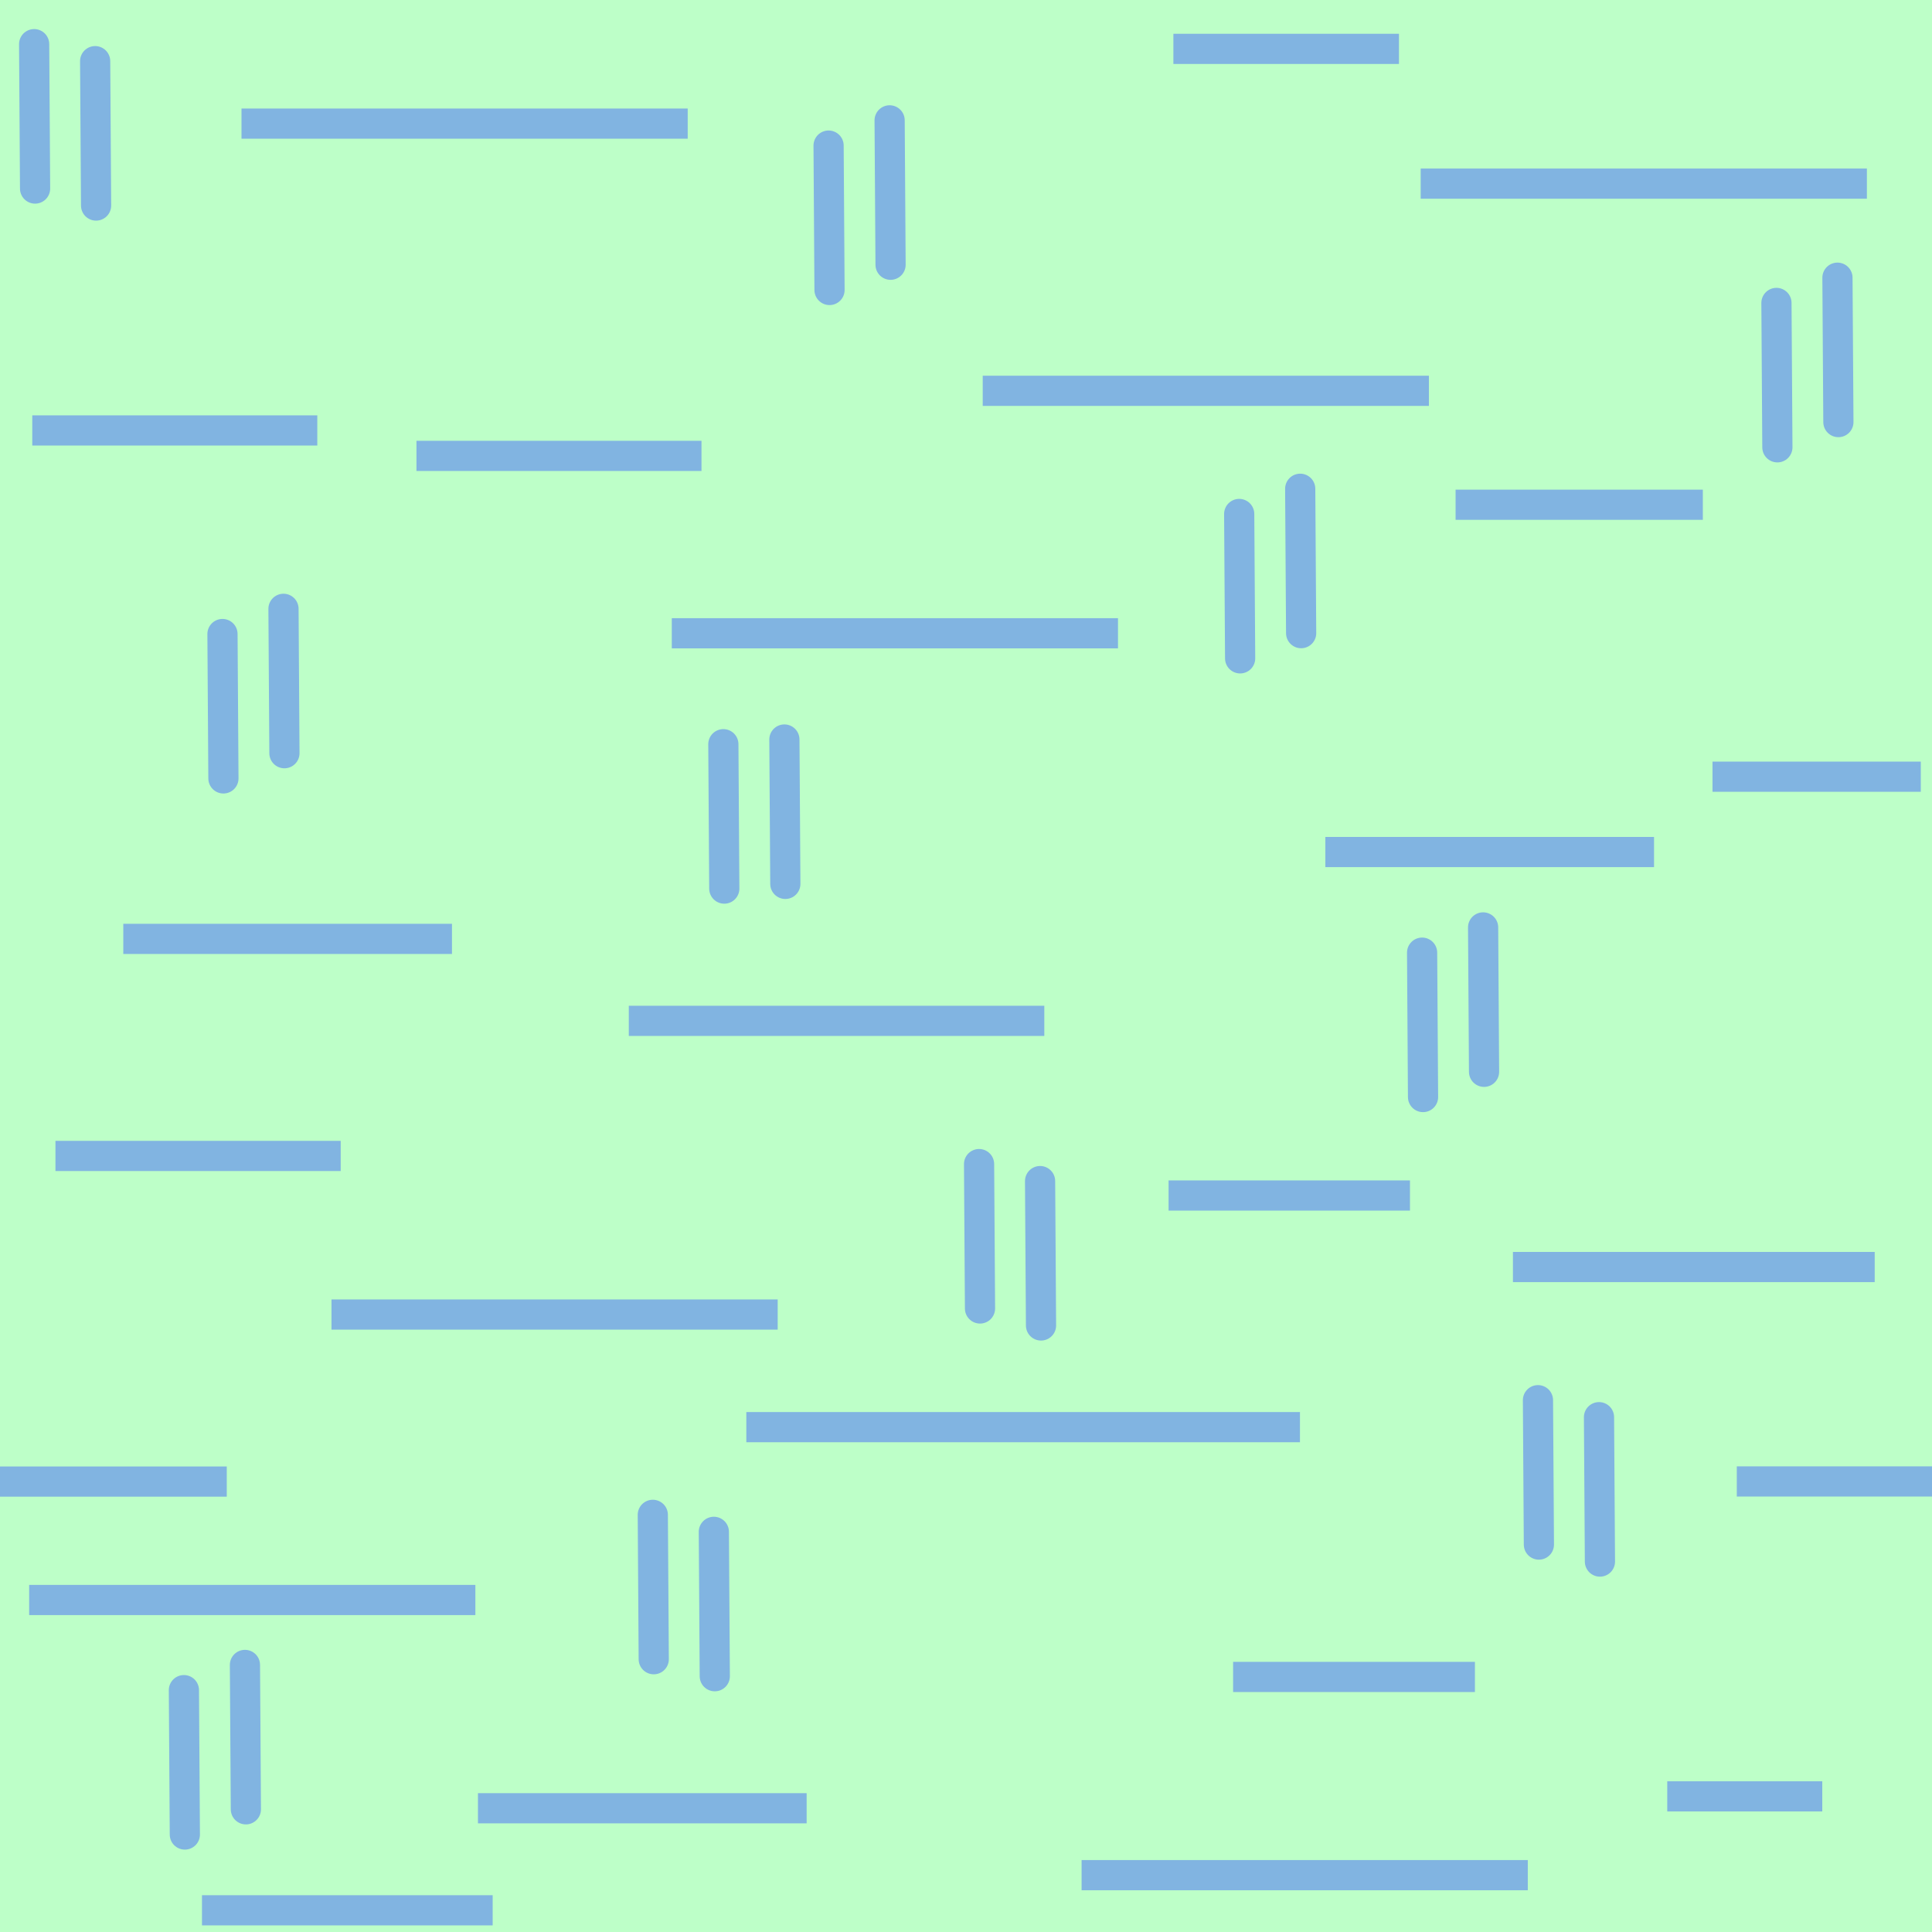
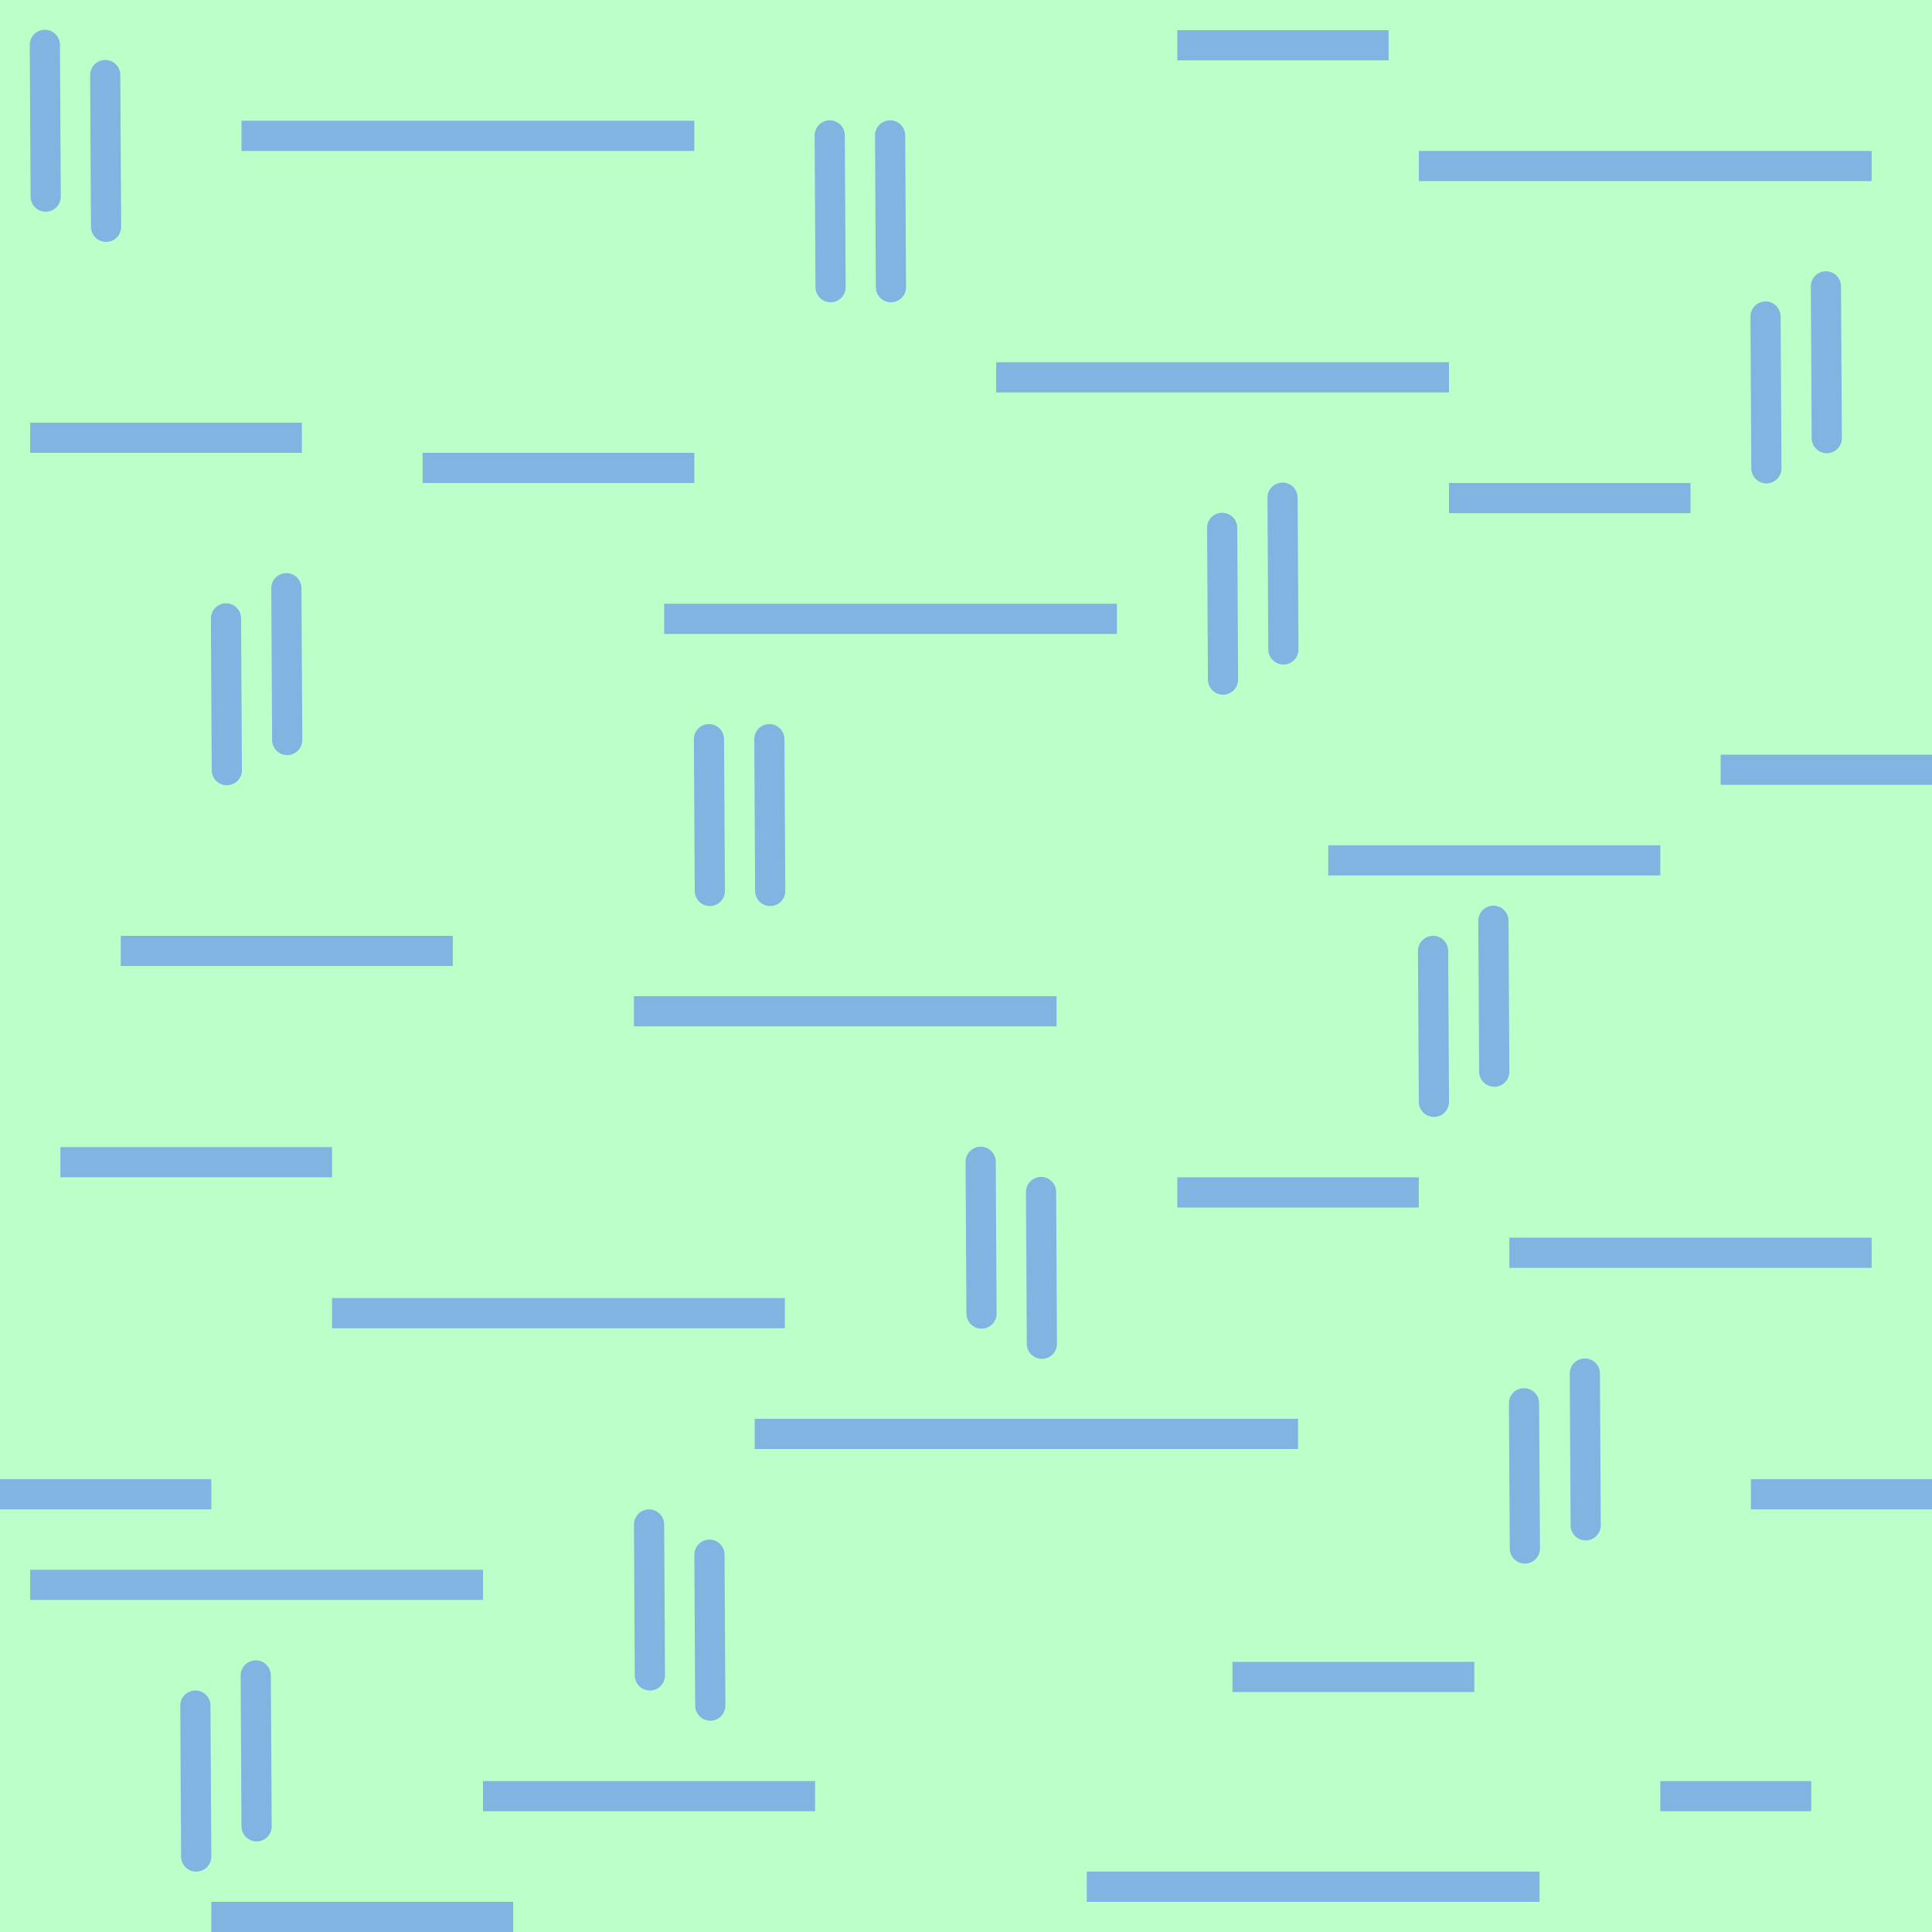
<svg xmlns="http://www.w3.org/2000/svg" version="1.1" id="Слой_1" x="0px" y="0px" width="64" height="64" viewBox="405.306 283.114 64 64" enable-background="new 405.306 283.114 30 30" xml:space="preserve">
  <defs id="defs35" />
-   <g id="g4326">
-     <rect y="283.114" x="405.306" height="64" width="64" id="rect4173" style="opacity:0.409;color:#000000;fill:#5dff79;fill-opacity:1;fill-rule:nonzero;stroke:none;stroke-width:37;marker:none;visibility:visible;display:inline;overflow:visible;enable-background:accumulate" />
-     <rect style="fill:#81b4e1" id="rect15" height="1" width="14.781" y="303.592" x="427.56" />
-     <rect style="fill:#81b4e1" id="rect15-4" height="1" width="14.781" y="295.56" x="437.86" />
-     <rect style="fill:#81b4e1" id="rect15-41" height="1" width="14.781" y="335.616" x="406.272" />
-     <rect style="fill:#81b4e1" id="rect15-2" height="1" width="14.781" y="286.709" x="413.306" />
-     <rect style="fill:#81b4e1" id="rect15-6" height="1" width="14.781" y="326.16" x="416.287" />
-     <rect style="fill:#81b4e1" id="rect15-45" height="1" width="9.442" y="296.873" x="406.375" />
-     <rect style="fill:#81b4e1" id="rect15-3" height="1" width="6.9" y="308.343" x="462.035" />
-     <rect style="fill:#81b4e1" id="rect15-3-3" height="1" width="13.764" y="316.431" x="426.136" />
-     <rect style="fill:#81b4e1" id="rect15-0" height="1" width="11.984" y="324.586" x="455.424" />
-     <rect style="fill:#81b4e1" id="rect15-0-2" height="1" width="18.34" y="329.89" x="430.029" />
-     <rect style="fill:#81b4e1" id="rect15-0-2-5" height="1" width="6.645" y="331.689" x="462.84" />
-     <rect style="fill:#81b4e1" id="rect15-41-3" height="1" width="14.781" y="288.697" x="452.368" />
-     <rect style="fill:#81b4e1" id="rect15-41-2" height="1" width="14.781" y="344.731" x="441.135" />
-     <rect style="fill:#81b4e1" id="rect15-3-3-5-2" height="1" width="8.191" y="299.334" x="453.524" />
-     <rect style="fill:#81b4e1" id="rect15-3-3-5-74" height="1" width="8.011" y="338.165" x="446.154" />
-     <rect style="fill:#81b4e1" id="rect15-3-3-5-8" height="1" width="9.449" y="320.906" x="407.143" />
-     <rect style="fill:#81b4e1" id="rect15-3-3-5-23" height="1" width="7.472" y="284.233" x="444.176" />
-     <rect style="fill:#81b4e1" id="rect15-3-3-5-4" height="1" width="9.629" y="345.895" x="411.997" />
-     <rect style="fill:#81b4e1" id="rect15-3-3-5-6" height="1" width="10.888" y="310.839" x="449.21" />
-     <rect style="fill:#81b4e1" id="rect15-3-3-5-738" height="1" width="7.652" y="331.693" x="405.166" />
-     <rect style="fill:#81b4e1" id="rect15-3-3-5-3" height="1" width="5.135" y="342.12" x="460.536" />
-     <path id="path4204-4-5" d="m 412.676,304.117 0.031,4.783" style="fill:none;stroke:#81b4e1;stroke-width:1px;stroke-linecap:round;stroke-linejoin:miter;stroke-opacity:1" />
-     <rect style="fill:#81b4e1" id="rect15-3-3-5-6-1" height="1" width="10.888" y="313.716" x="409.39" />
-     <rect style="fill:#81b4e1" id="rect15-3-3-5-6-1-1" height="1" width="10.888" y="342.515" x="421.139" />
-     <rect style="fill:#81b4e1" id="rect15-3-3-5-6-1-4" height="1" width="7.996" y="322.217" x="444.017" />
-     <rect style="fill:#81b4e1" id="rect15-45-1" height="1" width="9.442" y="297.716" x="419.102" />
-     <path id="path4204-4-5-0" d="m 414.697,303.282 0.031,4.783" style="fill:none;stroke:#81b4e1;stroke-width:1px;stroke-linecap:round;stroke-linejoin:miter;stroke-opacity:1" />
-     <path id="path4204-4-5-1" d="m 432.754,287.937 0.031,4.783" style="fill:none;stroke:#81b4e1;stroke-width:1px;stroke-linecap:round;stroke-linejoin:miter;stroke-opacity:1" />
-     <path id="path4204-4-5-0-6" d="m 434.776,287.101 0.031,4.783" style="fill:none;stroke:#81b4e1;stroke-width:1px;stroke-linecap:round;stroke-linejoin:miter;stroke-opacity:1" />
-     <path id="path4204-4-5-5" d="m 446.356,300.14 0.031,4.783" style="fill:none;stroke:#81b4e1;stroke-width:1px;stroke-linecap:round;stroke-linejoin:miter;stroke-opacity:1" />
-     <path id="path4204-4-5-0-1" d="m 448.377,299.305 0.031,4.783" style="fill:none;stroke:#81b4e1;stroke-width:1px;stroke-linecap:round;stroke-linejoin:miter;stroke-opacity:1" />
-     <path id="path4204-4-5-9" d="m 452.415,314.672 0.031,4.783" style="fill:none;stroke:#81b4e1;stroke-width:1px;stroke-linecap:round;stroke-linejoin:miter;stroke-opacity:1" />
-     <path id="path4204-4-5-0-64" d="m 454.436,313.836 0.031,4.783" style="fill:none;stroke:#81b4e1;stroke-width:1px;stroke-linecap:round;stroke-linejoin:miter;stroke-opacity:1" />
-     <path id="path4204-4-5-2" d="m 464.153,293.149 0.031,4.783" style="fill:none;stroke:#81b4e1;stroke-width:1px;stroke-linecap:round;stroke-linejoin:miter;stroke-opacity:1" />
-     <path id="path4204-4-5-0-8" d="m 466.174,292.313 0.031,4.783" style="fill:none;stroke:#81b4e1;stroke-width:1px;stroke-linecap:round;stroke-linejoin:miter;stroke-opacity:1" />
-     <path id="path4204-4-5-91" d="m 437.739,321.676 0.031,4.783" style="fill:none;stroke:#81b4e1;stroke-width:1px;stroke-linecap:round;stroke-linejoin:miter;stroke-opacity:1" />
-     <path id="path4204-4-5-0-4" d="m 439.76,322.239 0.031,4.783" style="fill:none;stroke:#81b4e1;stroke-width:1px;stroke-linecap:round;stroke-linejoin:miter;stroke-opacity:1" />
-     <path id="path4204-4-5-91-1" d="m 456.253,329.497 0.031,4.783" style="fill:none;stroke:#81b4e1;stroke-width:1px;stroke-linecap:round;stroke-linejoin:miter;stroke-opacity:1" />
-     <path id="path4204-4-5-0-4-0" d="m 458.275,330.06 0.031,4.783" style="fill:none;stroke:#81b4e1;stroke-width:1px;stroke-linecap:round;stroke-linejoin:miter;stroke-opacity:1" />
-     <path id="path4204-4-5-91-17" d="m 411.398,339.102 0.031,4.783" style="fill:none;stroke:#81b4e1;stroke-width:1px;stroke-linecap:round;stroke-linejoin:miter;stroke-opacity:1" />
-     <path id="path4204-4-5-0-4-7" d="m 413.42,338.267 0.031,4.783" style="fill:none;stroke:#81b4e1;stroke-width:1px;stroke-linecap:round;stroke-linejoin:miter;stroke-opacity:1" />
-     <path id="path4204-4-5-91-6" d="m 426.931,333.295 0.031,4.783" style="fill:none;stroke:#81b4e1;stroke-width:1px;stroke-linecap:round;stroke-linejoin:miter;stroke-opacity:1" />
-     <path id="path4204-4-5-0-4-6" d="m 428.953,333.858 0.031,4.783" style="fill:none;stroke:#81b4e1;stroke-width:1px;stroke-linecap:round;stroke-linejoin:miter;stroke-opacity:1" />
-     <path id="path4204-4-5-91-9" d="m 429.268,307.767 0.031,4.783" style="fill:none;stroke:#81b4e1;stroke-width:1px;stroke-linecap:round;stroke-linejoin:miter;stroke-opacity:1" />
-     <path id="path4204-4-5-0-4-2" d="m 431.29,307.611 0.031,4.783" style="fill:none;stroke:#81b4e1;stroke-width:1px;stroke-linecap:round;stroke-linejoin:miter;stroke-opacity:1" />
-     <path id="path4204-4-5-91-3" d="m 406.437,284.577 0.031,4.783" style="fill:none;stroke:#81b4e1;stroke-width:1px;stroke-linecap:round;stroke-linejoin:miter;stroke-opacity:1" />
-     <path id="path4204-4-5-0-4-23" d="m 408.458,285.14 0.031,4.783" style="fill:none;stroke:#81b4e1;stroke-width:1px;stroke-linecap:round;stroke-linejoin:miter;stroke-opacity:1" />
-   </g>
+   <rect style="opacity:0.409;color:#000000;fill:#5dff79;fill-opacity:1;fill-rule:nonzero;stroke:none;stroke-width:37;marker:none;visibility:visible;display:inline;overflow:visible;enable-background:accumulate" id="rect4173" width="64" height="64" x="405.306" y="283.114" />
+   <rect x="427.306" y="303.114" width="15" height="1" id="rect15" style="fill:#81b4e1" />
+   <rect x="438.306" y="295.114" width="15" height="1" id="rect15-4" style="fill:#81b4e1" />
+   <rect x="406.306" y="335.114" width="15" height="1" id="rect15-41" style="fill:#81b4e1" />
+   <rect x="413.306" y="287.114" width="15" height="1" id="rect15-2" style="fill:#81b4e1" />
+   <rect x="416.306" y="326.114" width="15" height="1" id="rect15-6" style="fill:#81b4e1" />
+   <rect x="406.306" y="297.114" width="9" height="1" id="rect15-45" style="fill:#81b4e1" />
+   <rect x="462.306" y="308.114" width="7" height="1" id="rect15-3" style="fill:#81b4e1" />
+   <rect x="426.306" y="316.114" width="14" height="1" id="rect15-3-3" style="fill:#81b4e1" />
+   <rect x="455.306" y="324.114" width="12" height="1" id="rect15-0" style="fill:#81b4e1" />
+   <rect x="430.306" y="330.114" width="18" height="1" id="rect15-0-2" style="fill:#81b4e1" />
+   <rect x="463.306" y="332.114" width="6" height="1" id="rect15-0-2-5" style="fill:#81b4e1" />
+   <rect x="452.306" y="288.114" width="15" height="1" id="rect15-41-3" style="fill:#81b4e1" />
+   <rect x="441.306" y="345.114" width="15" height="1" id="rect15-41-2" style="fill:#81b4e1" />
+   <rect x="453.306" y="299.114" width="8" height="1" id="rect15-3-3-5-2" style="fill:#81b4e1" />
+   <rect x="446.134" y="338.165" width="8.011" height="1" id="rect15-3-3-5-74" style="fill:#81b4e1" />
+   <rect x="407.306" y="321.114" width="9" height="1" id="rect15-3-3-5-8" style="fill:#81b4e1" />
+   <rect x="444.306" y="284.114" width="7" height="1" id="rect15-3-3-5-23" style="fill:#81b4e1" />
+   <rect x="412.306" y="346.114" width="10" height="1" id="rect15-3-3-5-4" style="fill:#81b4e1" />
+   <rect x="449.306" y="311.114" width="11" height="1" id="rect15-3-3-5-6" style="fill:#81b4e1" />
+   <rect x="405.306" y="332.114" width="7" height="1" id="rect15-3-3-5-738" style="fill:#81b4e1" />
+   <rect x="460.306" y="342.114" width="5" height="1" id="rect15-3-3-5-3" style="fill:#81b4e1" />
+   <path style="fill:none;stroke:#81b4e1;stroke-width:1;stroke-linecap:round;stroke-linejoin:miter;stroke-opacity:1;color:#000000;stroke-miterlimit:4;stroke-dasharray:none;stroke-dashoffset:0;marker:none;visibility:visible;display:inline;overflow:visible;enable-background:accumulate" d="m 412.792,303.6 0.028,5.028" id="path4204-4-5" />
+   <rect x="409.306" y="314.114" width="11" height="1" id="rect15-3-3-5-6-1" style="fill:#81b4e1" />
+   <rect x="421.306" y="342.114" width="11" height="1" id="rect15-3-3-5-6-1-1" style="fill:#81b4e1" />
+   <rect x="444.306" y="322.114" width="8" height="1" id="rect15-3-3-5-6-1-4" style="fill:#81b4e1" />
+   <rect x="419.306" y="298.114" width="9" height="1" id="rect15-45-1" style="fill:#81b4e1" />
+   <path style="fill:none;stroke:#81b4e1;stroke-width:1;stroke-linecap:round;stroke-linejoin:miter;stroke-opacity:1;color:#000000;stroke-miterlimit:4;stroke-dasharray:none;stroke-dashoffset:0;marker:none;visibility:visible;display:inline;overflow:visible;enable-background:accumulate" d="m 414.792,302.6 0.028,5.028" id="path4204-4-5-0" />
+   <path style="fill:none;stroke:#81b4e1;stroke-width:1;stroke-linecap:round;stroke-linejoin:miter;stroke-opacity:1;color:#000000;stroke-miterlimit:4;stroke-dasharray:none;stroke-dashoffset:0;marker:none;visibility:visible;display:inline;overflow:visible;enable-background:accumulate" d="m 432.792,287.6 0.028,5.028" id="path4204-4-5-1" />
+   <path style="fill:none;stroke:#81b4e1;stroke-width:1;stroke-linecap:round;stroke-linejoin:miter;stroke-opacity:1;color:#000000;stroke-miterlimit:4;stroke-dasharray:none;stroke-dashoffset:0;marker:none;visibility:visible;display:inline;overflow:visible;enable-background:accumulate" d="m 434.792,287.6 0.028,5.028" id="path4204-4-5-0-6" />
+   <path style="fill:none;stroke:#81b4e1;stroke-width:1;stroke-linecap:round;stroke-linejoin:miter;stroke-opacity:1;color:#000000;stroke-miterlimit:4;stroke-dasharray:none;stroke-dashoffset:0;marker:none;visibility:visible;display:inline;overflow:visible;enable-background:accumulate" d="m 445.792,300.6 0.028,5.028" id="path4204-4-5-5" />
+   <path style="fill:none;stroke:#81b4e1;stroke-width:1;stroke-linecap:round;stroke-linejoin:miter;stroke-opacity:1;color:#000000;stroke-miterlimit:4;stroke-dasharray:none;stroke-dashoffset:0;marker:none;visibility:visible;display:inline;overflow:visible;enable-background:accumulate" d="m 447.792,299.6 0.028,5.028" id="path4204-4-5-0-1" />
+   <path style="color:#000000;fill:none;stroke:#81b4e1;stroke-width:1.001;stroke-linecap:round;stroke-linejoin:miter;stroke-miterlimit:4;stroke-opacity:1;stroke-dasharray:none;stroke-dashoffset:0;marker:none;visibility:visible;display:inline;overflow:visible;enable-background:accumulate" d="m 452.778,314.615 0.028,4.999" id="path4204-4-5-9" />
+   <path style="color:#000000;fill:none;stroke:#81b4e1;stroke-width:1.001;stroke-linecap:round;stroke-linejoin:miter;stroke-miterlimit:4;stroke-opacity:1;stroke-dasharray:none;stroke-dashoffset:0;marker:none;visibility:visible;display:inline;overflow:visible;enable-background:accumulate" d="m 454.777,313.615 0.028,4.999" id="path4204-4-5-0-64" />
+   <path style="fill:none;stroke:#81b4e1;stroke-width:1;stroke-linecap:round;stroke-linejoin:miter;stroke-opacity:1;color:#000000;stroke-miterlimit:4;stroke-dasharray:none;stroke-dashoffset:0;marker:none;visibility:visible;display:inline;overflow:visible;enable-background:accumulate" d="m 463.792,293.6 0.028,5.028" id="path4204-4-5-2" />
+   <path style="fill:none;stroke:#81b4e1;stroke-width:1;stroke-linecap:round;stroke-linejoin:miter;stroke-opacity:1;color:#000000;stroke-miterlimit:4;stroke-dasharray:none;stroke-dashoffset:0;marker:none;visibility:visible;display:inline;overflow:visible;enable-background:accumulate" d="m 465.792,292.6 0.028,5.028" id="path4204-4-5-0-8" />
+   <path style="fill:none;stroke:#81b4e1;stroke-width:1;stroke-linecap:round;stroke-linejoin:miter;stroke-opacity:1;color:#000000;stroke-miterlimit:4;stroke-dasharray:none;stroke-dashoffset:0;marker:none;visibility:visible;display:inline;overflow:visible;enable-background:accumulate" d="m 437.792,321.6 0.028,5.028" id="path4204-4-5-91" />
+   <path style="fill:none;stroke:#81b4e1;stroke-width:1;stroke-linecap:round;stroke-linejoin:miter;stroke-opacity:1;color:#000000;stroke-miterlimit:4;stroke-dasharray:none;stroke-dashoffset:0;marker:none;visibility:visible;display:inline;overflow:visible;enable-background:accumulate" d="m 439.792,322.6 0.028,5.028" id="path4204-4-5-0-4" />
+   <path style="fill:none;stroke:#81b4e1;stroke-width:1;stroke-linecap:round;stroke-linejoin:miter;stroke-opacity:1;color:#000000;stroke-miterlimit:4;stroke-dasharray:none;stroke-dashoffset:0;marker:none;visibility:visible;display:inline;overflow:visible;enable-background:accumulate" d="m 455.791,329.599 0.029,4.812" id="path4204-4-5-91-1" />
+   <path style="fill:none;stroke:#81b4e1;stroke-width:1;stroke-linecap:round;stroke-linejoin:miter;stroke-miterlimit:4;stroke-opacity:1;stroke-dasharray:none" d="m 457.806,328.614 0.028,5.028" id="path4204-4-5-0-4-0" />
+   <path style="color:#000000;fill:none;stroke:#81b4e1;stroke-width:1.001;stroke-linecap:round;stroke-linejoin:miter;stroke-miterlimit:4;stroke-opacity:1;stroke-dasharray:none;stroke-dashoffset:0;marker:none;visibility:visible;display:inline;overflow:visible;enable-background:accumulate" d="m 411.778,339.615 0.028,4.999" id="path4204-4-5-91-17" />
+   <path style="color:#000000;fill:none;stroke:#81b4e1;stroke-width:1.001;stroke-linecap:round;stroke-linejoin:miter;stroke-miterlimit:4;stroke-opacity:1;stroke-dasharray:none;stroke-dashoffset:0;marker:none;visibility:visible;display:inline;overflow:visible;enable-background:accumulate" d="m 413.778,338.615 0.028,4.999" id="path4204-4-5-0-4-7" />
+   <path style="color:#000000;fill:none;stroke:#81b4e1;stroke-width:1.001;stroke-linecap:round;stroke-linejoin:miter;stroke-miterlimit:4;stroke-opacity:1;stroke-dasharray:none;stroke-dashoffset:0;marker:none;visibility:visible;display:inline;overflow:visible;enable-background:accumulate" d="m 426.807,333.615 0.028,4.999" id="path4204-4-5-91-6" />
+   <path style="color:#000000;fill:none;stroke:#81b4e1;stroke-width:1.001;stroke-linecap:round;stroke-linejoin:miter;stroke-miterlimit:4;stroke-opacity:1;stroke-dasharray:none;stroke-dashoffset:0;marker:none;visibility:visible;display:inline;overflow:visible;enable-background:accumulate" d="m 428.807,334.615 0.028,4.999" id="path4204-4-5-0-4-6" />
+   <path style="fill:none;stroke:#81b4e1;stroke-width:1;stroke-linecap:round;stroke-linejoin:miter;stroke-opacity:1;color:#000000;stroke-miterlimit:4;stroke-dasharray:none;stroke-dashoffset:0;marker:none;visibility:visible;display:inline;overflow:visible;enable-background:accumulate" d="m 428.792,307.6 0.028,5.028" id="path4204-4-5-91-9" />
+   <path style="fill:none;stroke:#81b4e1;stroke-width:1;stroke-linecap:round;stroke-linejoin:miter;stroke-opacity:1;color:#000000;stroke-miterlimit:4;stroke-dasharray:none;stroke-dashoffset:0;marker:none;visibility:visible;display:inline;overflow:visible;enable-background:accumulate" d="m 430.792,307.6 0.028,5.028" id="path4204-4-5-0-4-2" />
+   <path style="fill:none;stroke:#81b4e1;stroke-width:1;stroke-linecap:round;stroke-linejoin:miter;stroke-opacity:1;color:#000000;stroke-miterlimit:4;stroke-dasharray:none;stroke-dashoffset:0;marker:none;visibility:visible;display:inline;overflow:visible;enable-background:accumulate" d="m 406.792,284.6 0.028,5.028" id="path4204-4-5-91-3" />
+   <path style="fill:none;stroke:#81b4e1;stroke-width:1;stroke-linecap:round;stroke-linejoin:miter;stroke-opacity:1;color:#000000;stroke-miterlimit:4;stroke-dasharray:none;stroke-dashoffset:0;marker:none;visibility:visible;display:inline;overflow:visible;enable-background:accumulate" d="m 408.792,285.6 0.028,5.028" id="path4204-4-5-0-4-23" />
</svg>
